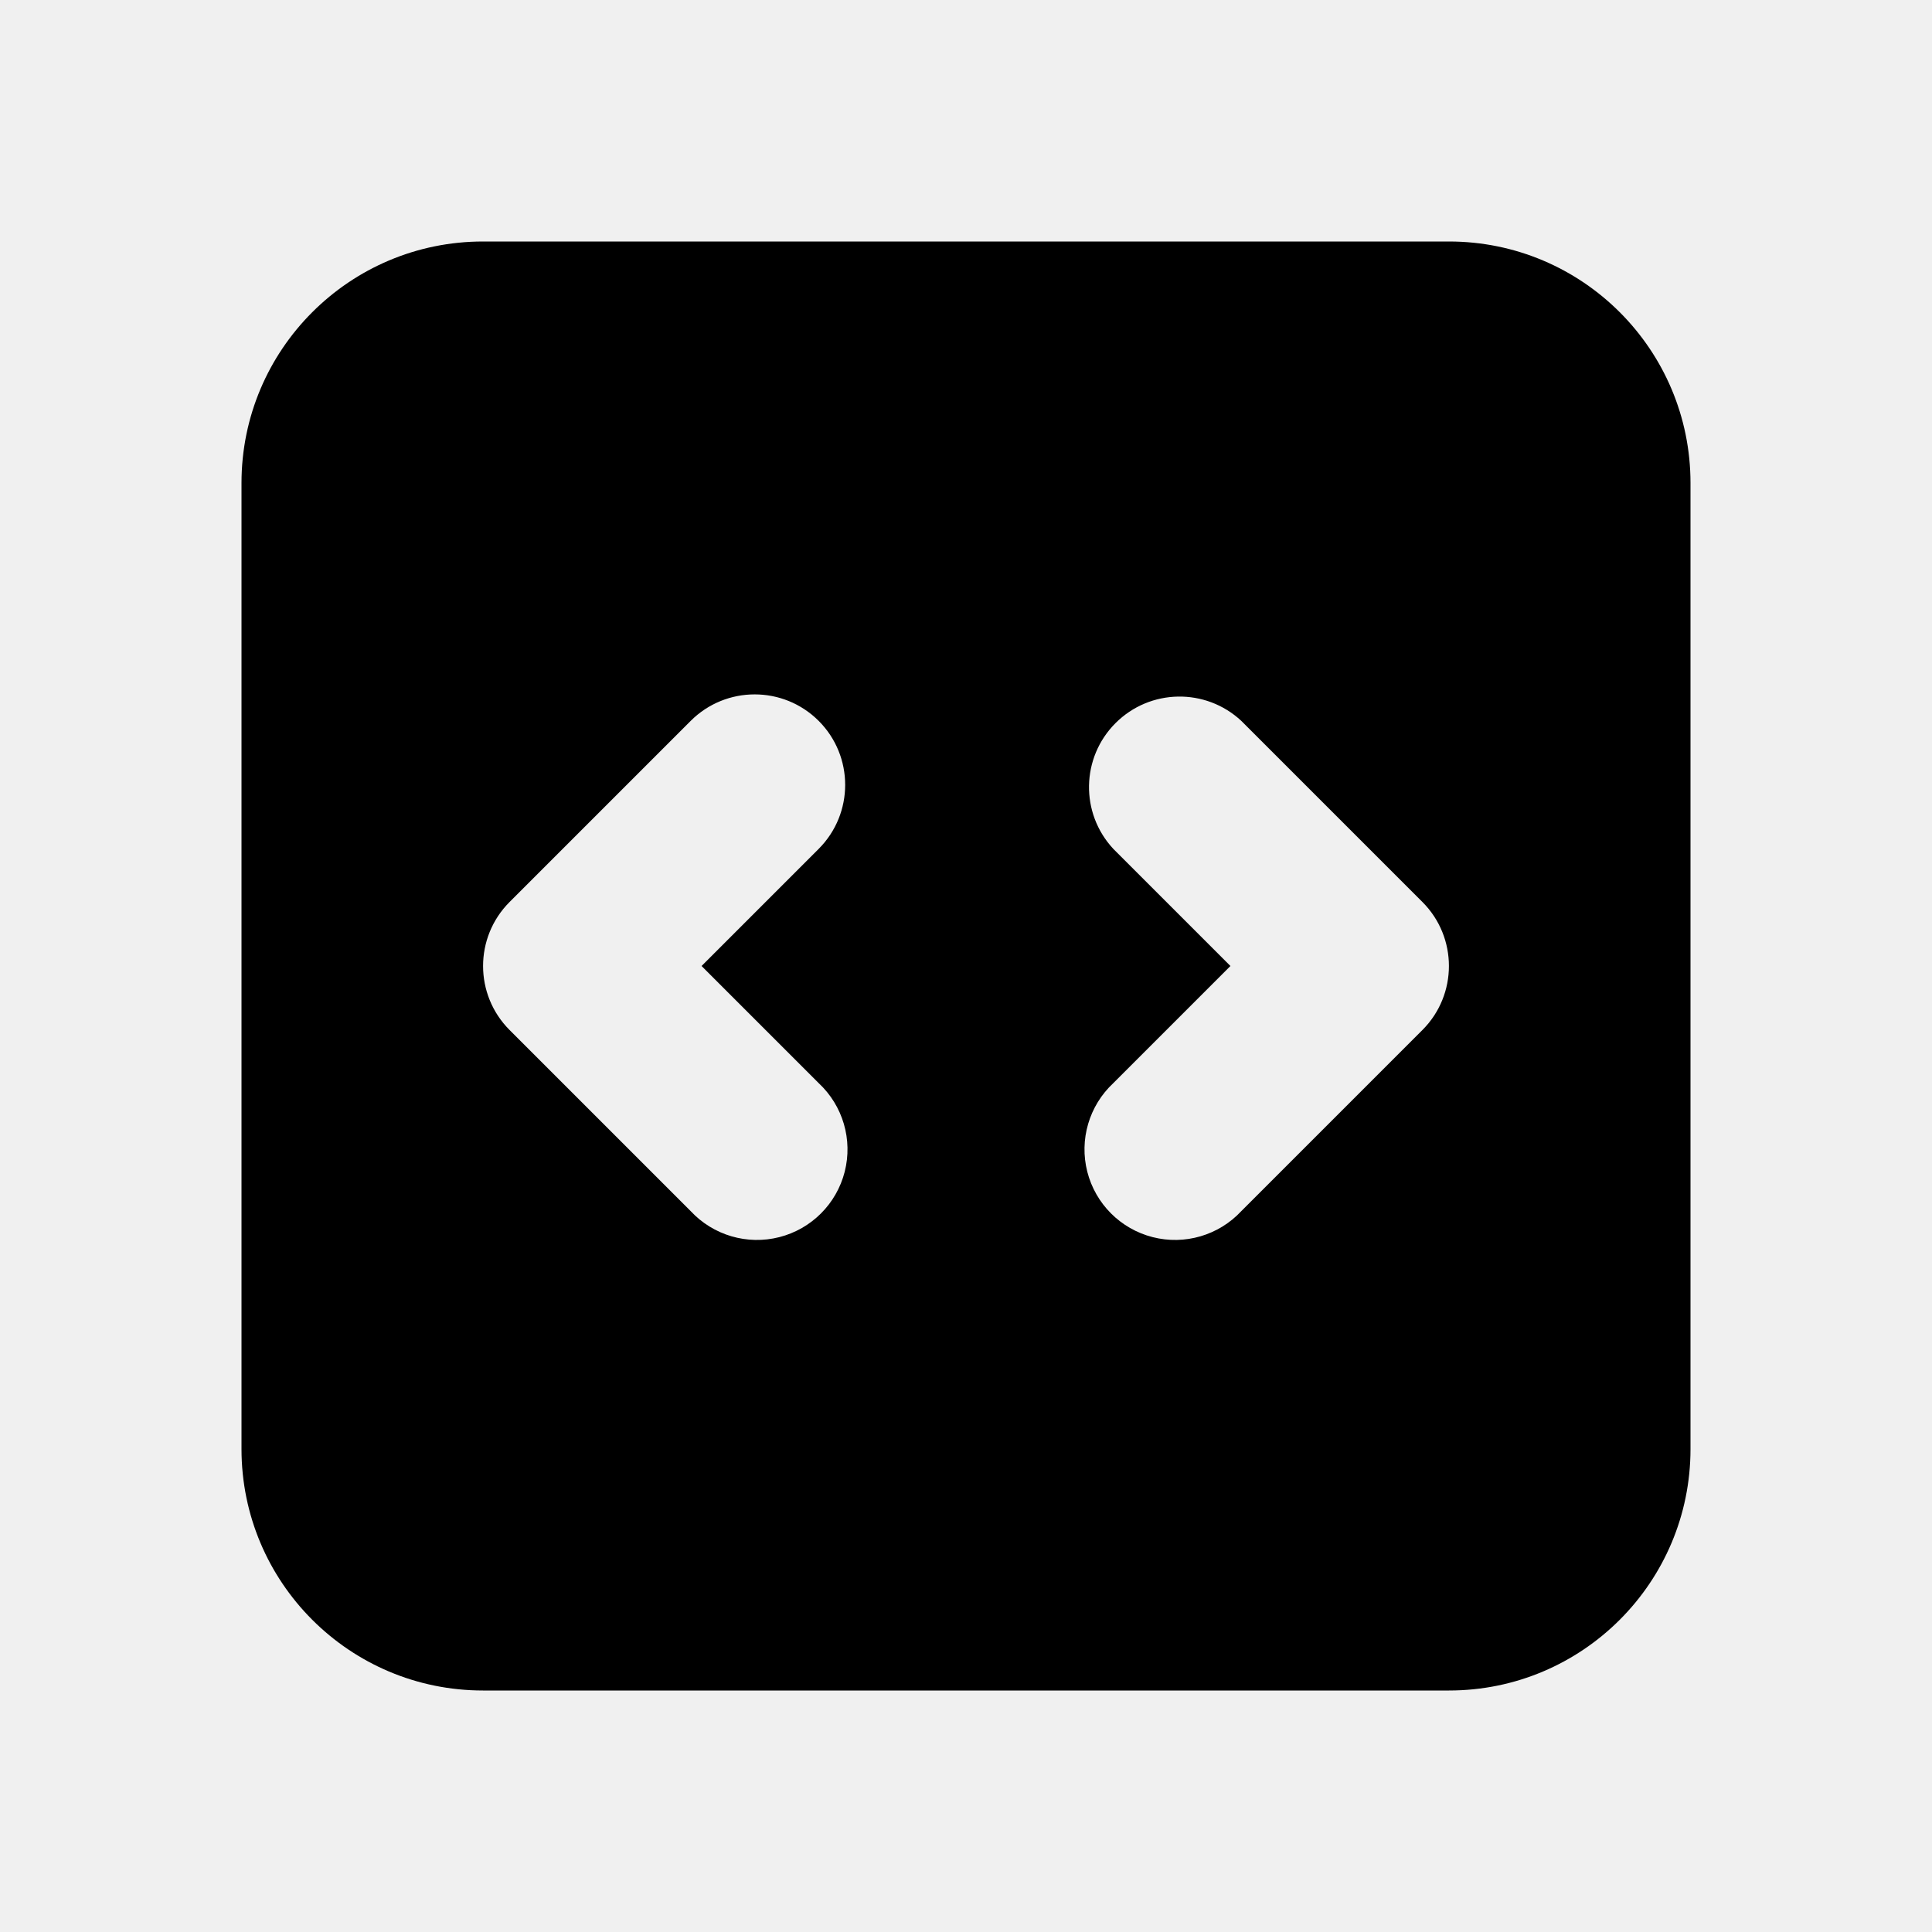
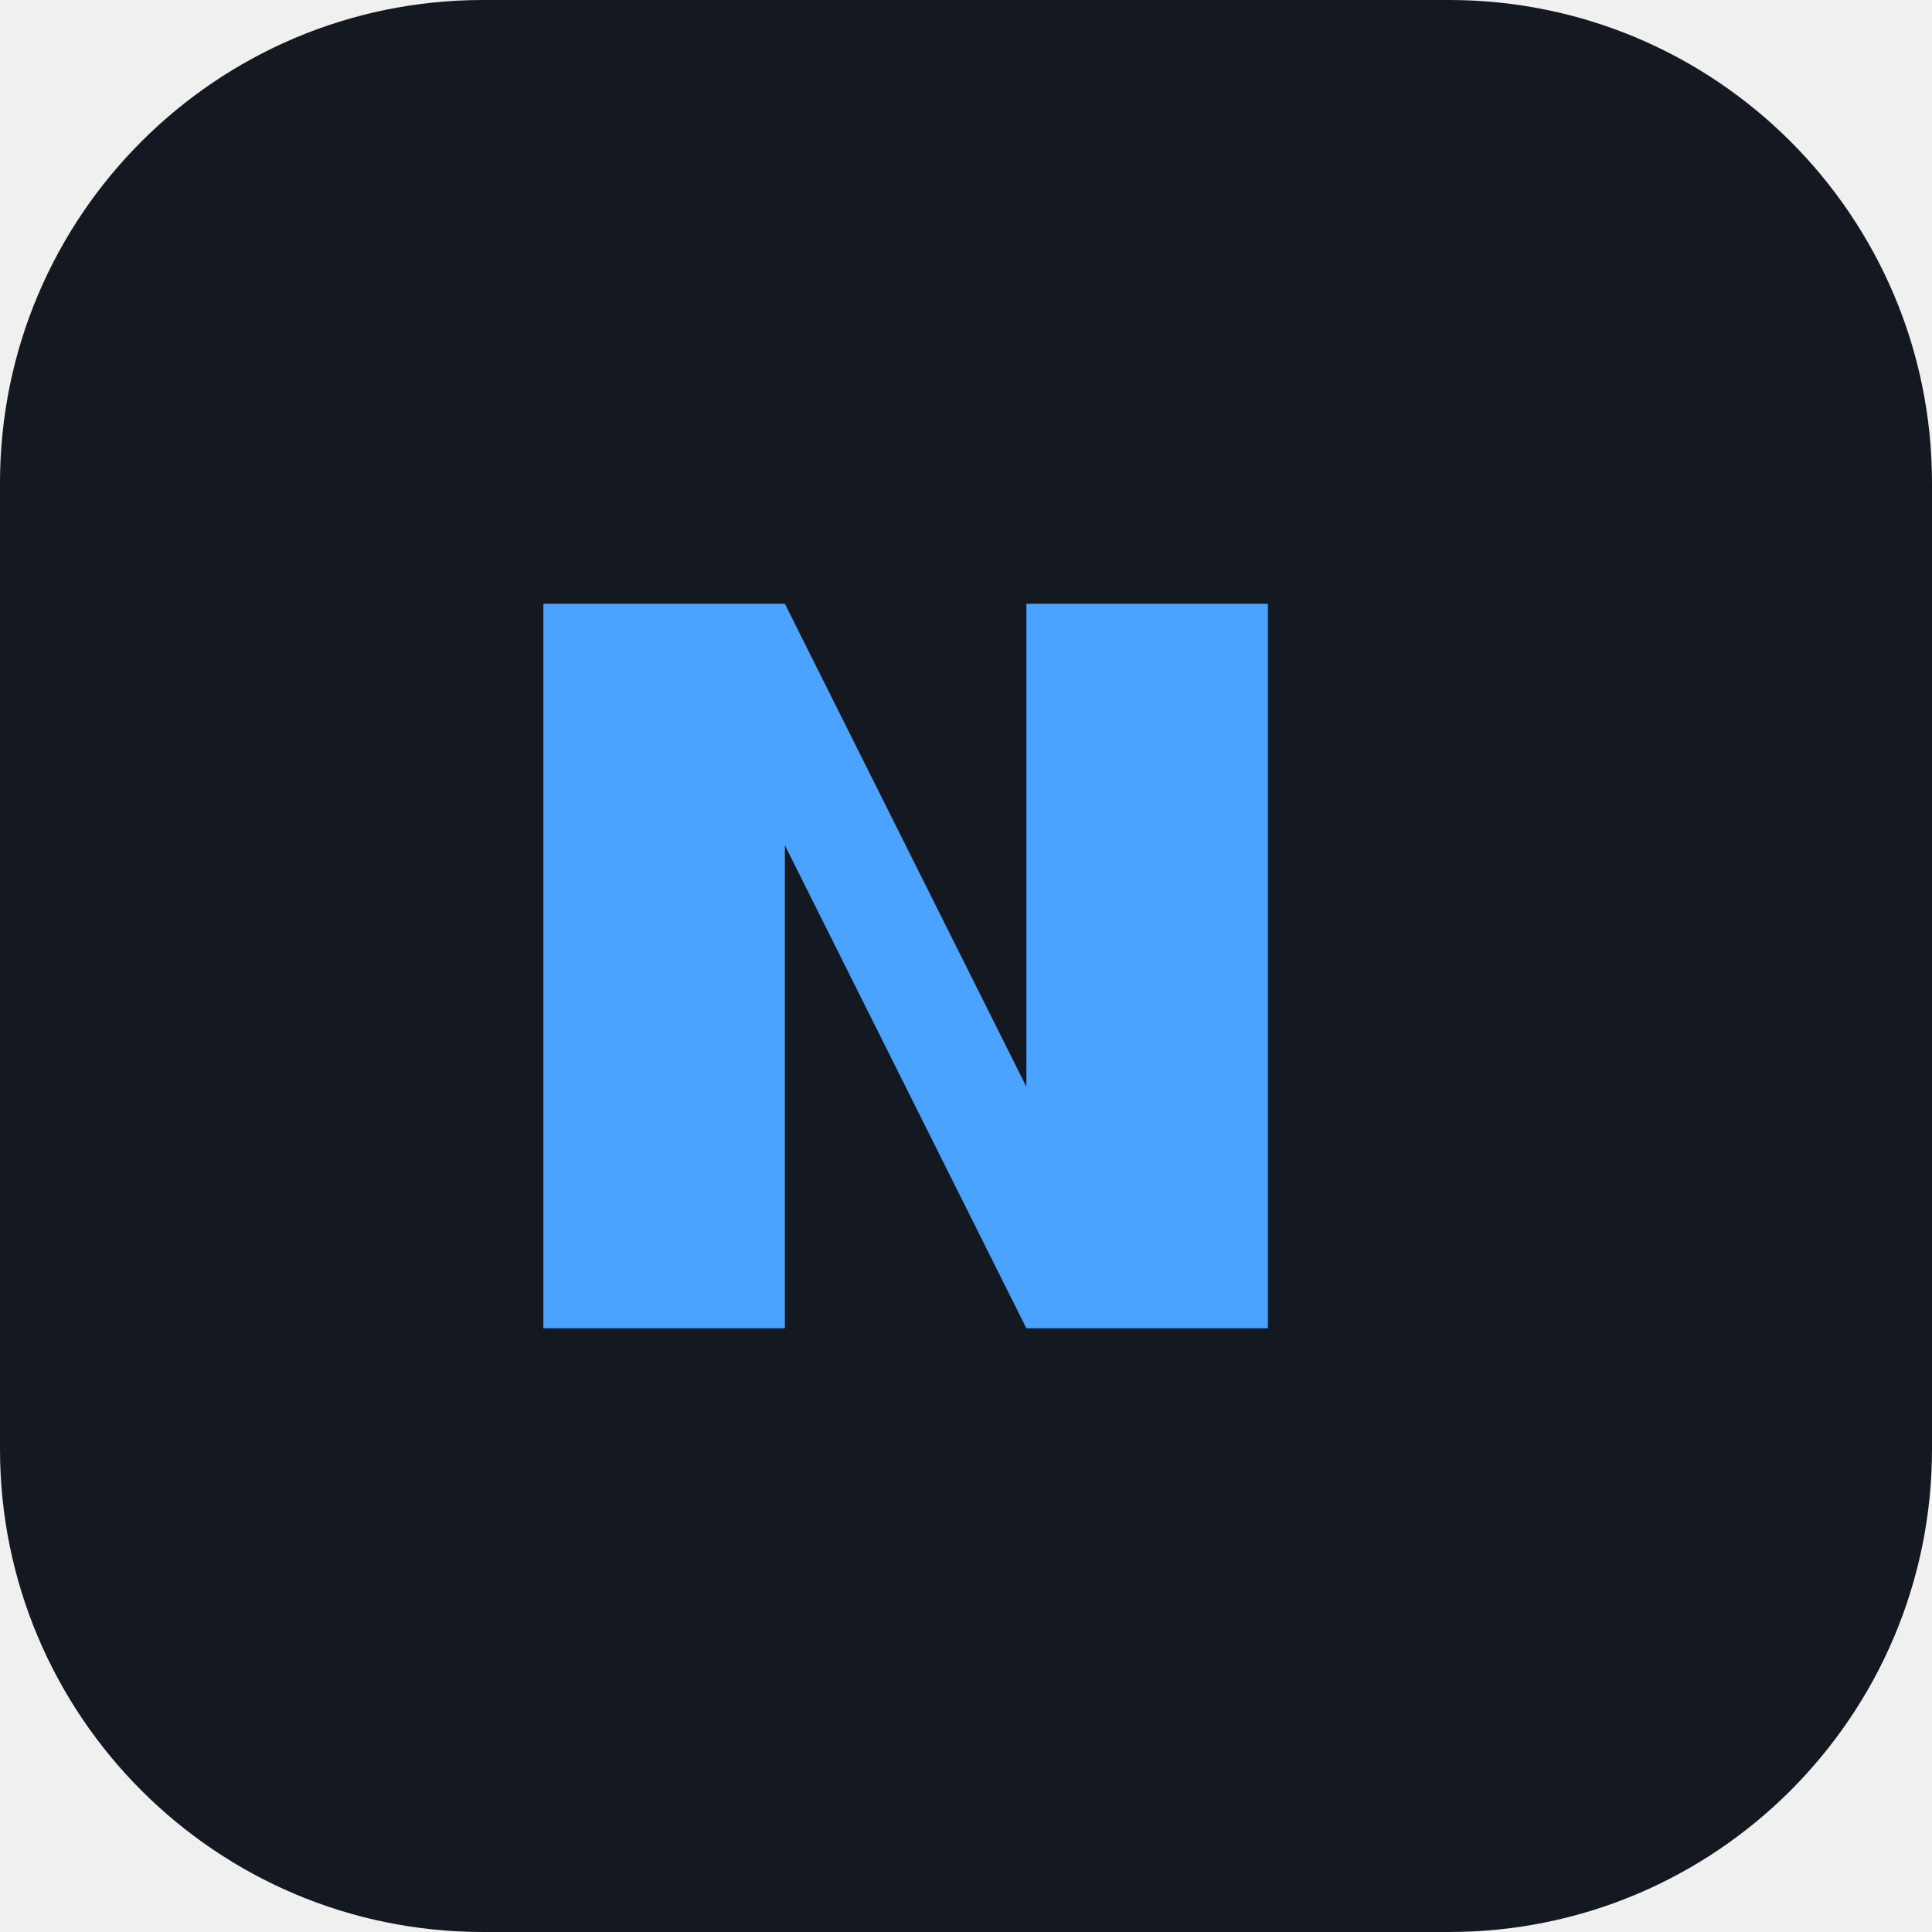
- <svg xmlns="http://www.w3.org/2000/svg" viewBox="0 0 16 16" fill="currentColor" width="16" height="16">
-   <style>
-         path { fill: #000; }
-         @media (prefers-color-scheme: dark) {
-             path { fill: #FFF; }
-         }
-     </style>
-   <path fill-rule="evenodd" d="M2 4a2 2 0 0 1 2-2h8a2 2 0 0 1 2 2v8a2 2 0 0 1-2 2H4a2 2 0 0 1-2-2V4Zm4.78 1.97a.75.75 0 0 1 0 1.06L5.81 8l.97.97a.75.75 0 1 1-1.06 1.06l-1.5-1.5a.75.75 0 0 1 0-1.06l1.5-1.5a.75.75 0 0 1 1.06 0Zm2.44 1.06a.75.75 0 0 1 1.06-1.06l1.5 1.5a.75.75 0 0 1 0 1.06l-1.5 1.5a.75.75 0 1 1-1.06-1.06l.97-.97-.97-.97Z" clip-rule="evenodd" />
+ <svg xmlns="http://www.w3.org/2000/svg" viewBox="0 0 32 32">
+   <rect width="32" height="32" rx="8" fill="#141821" />
+   <path d="M9 22V10h4l4 8V10h4v12h-4l-4-8v8H9z" fill="#4aa3ff" />
</svg>
